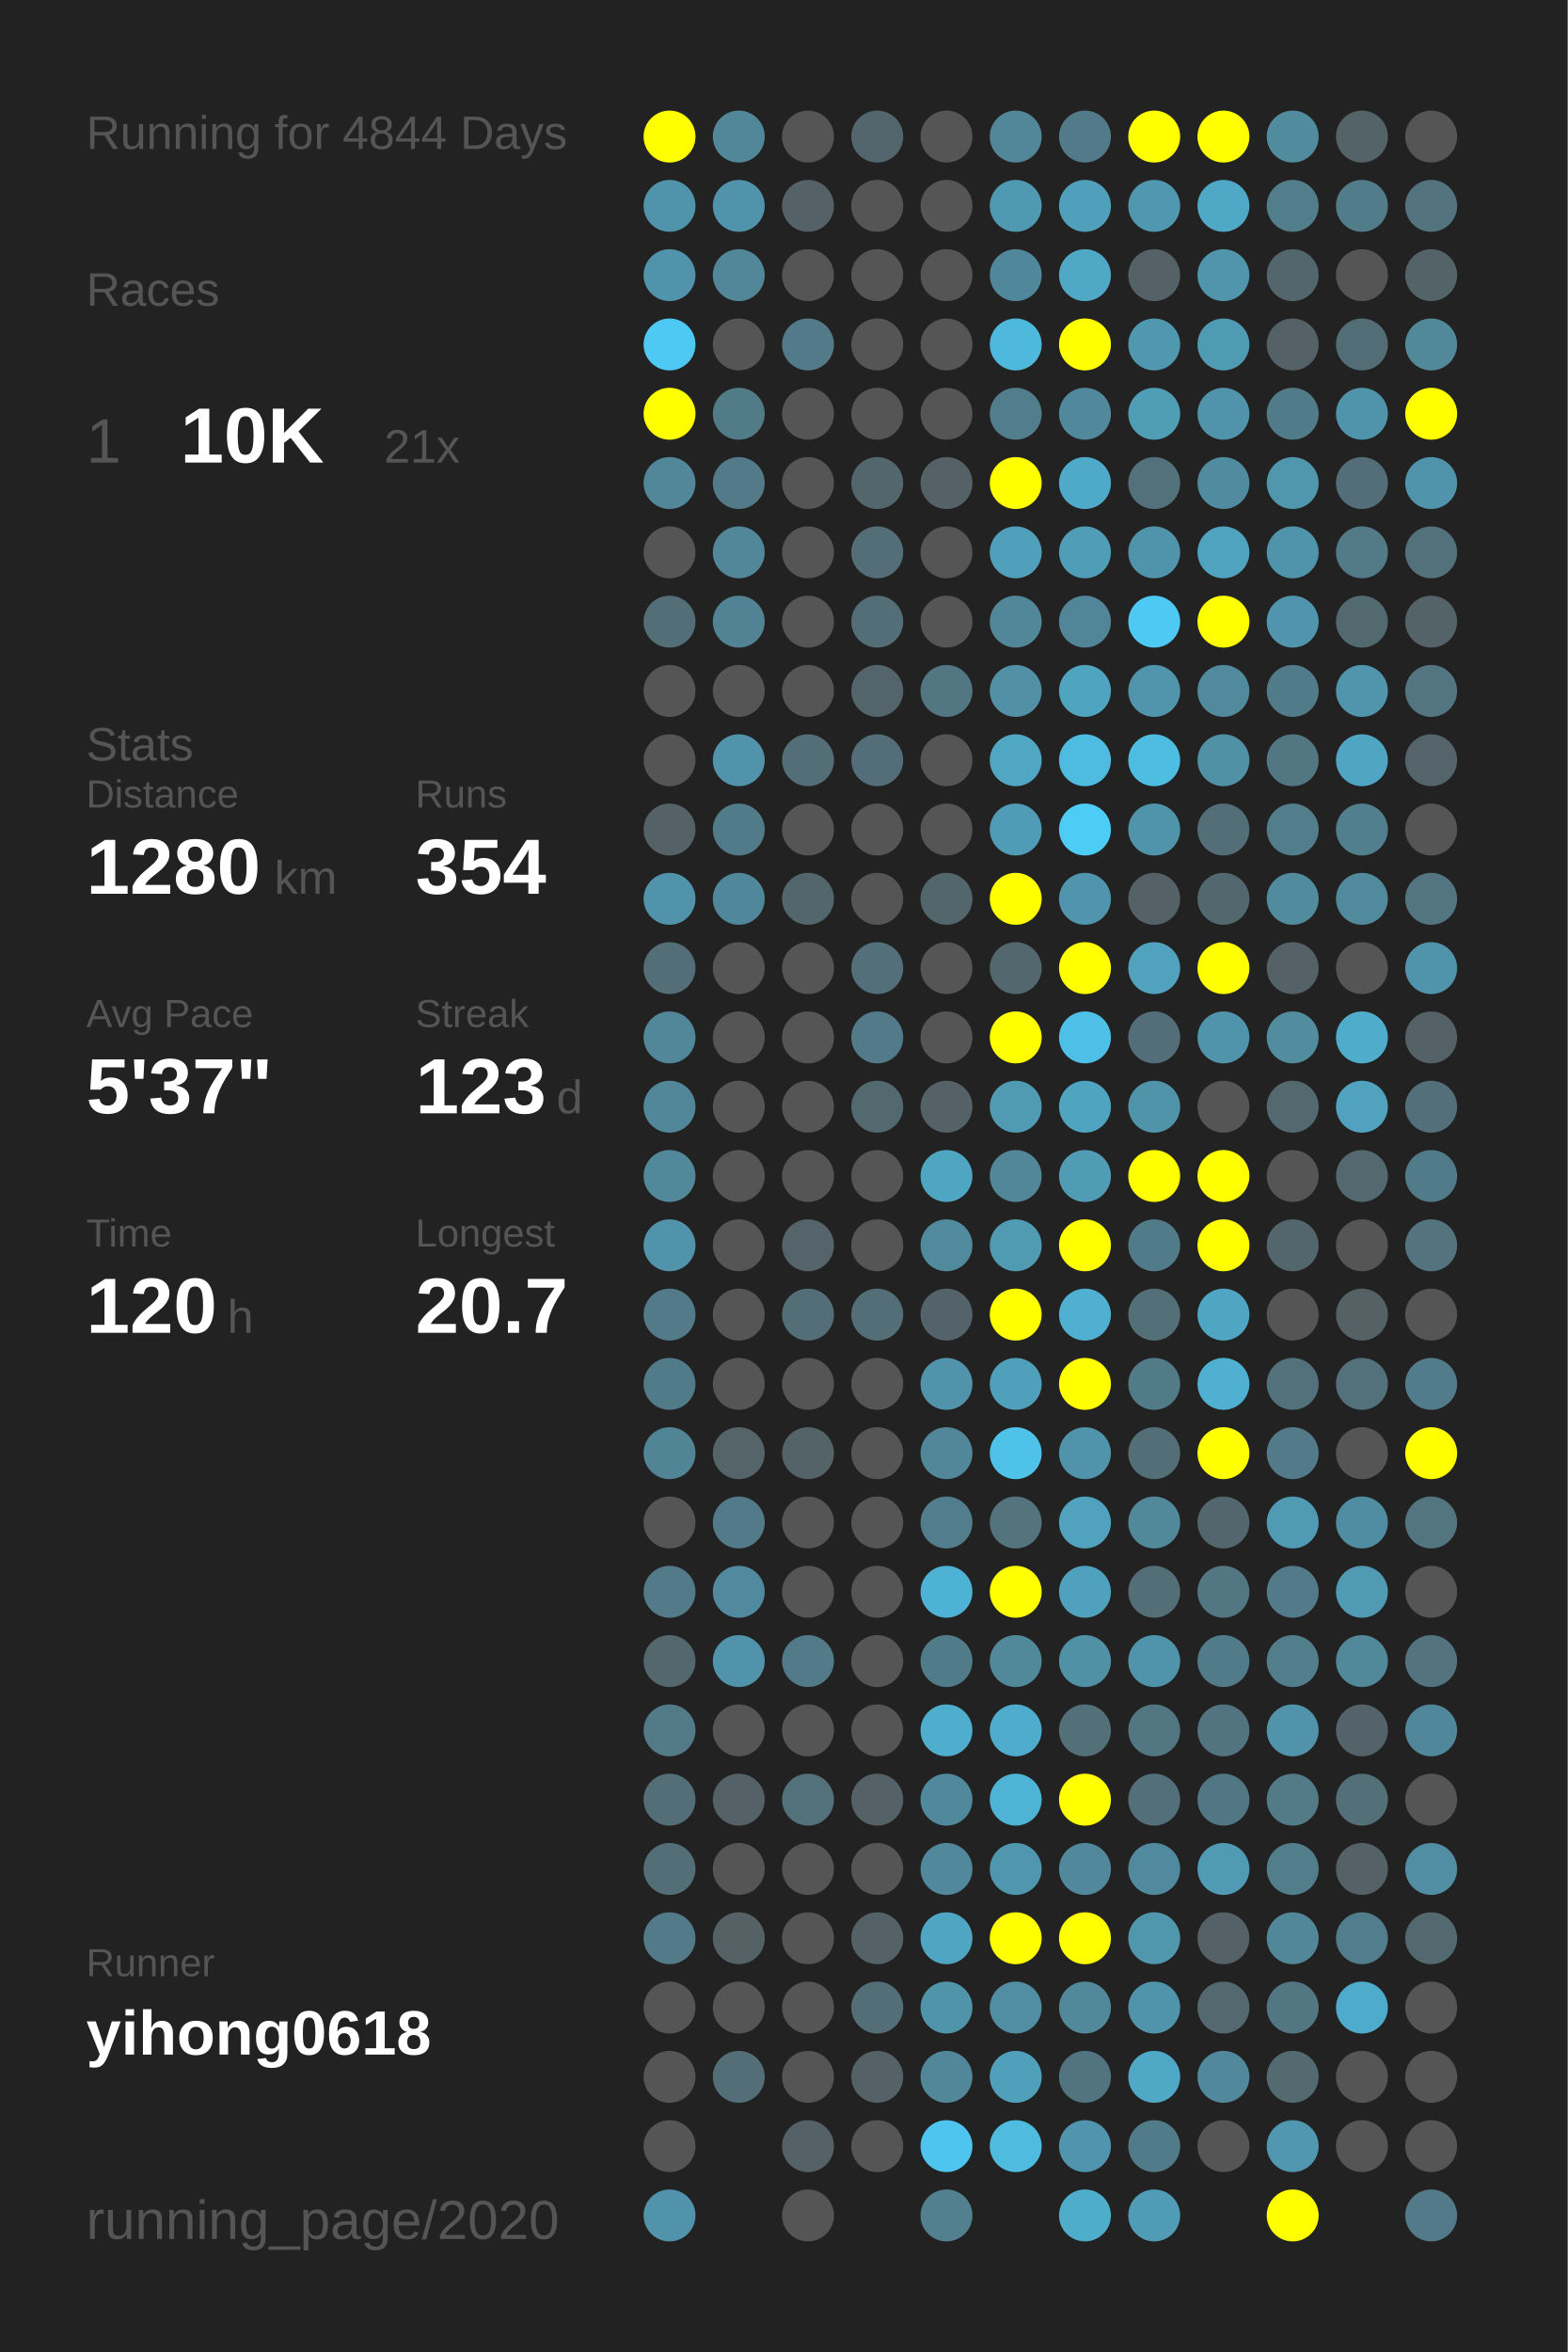
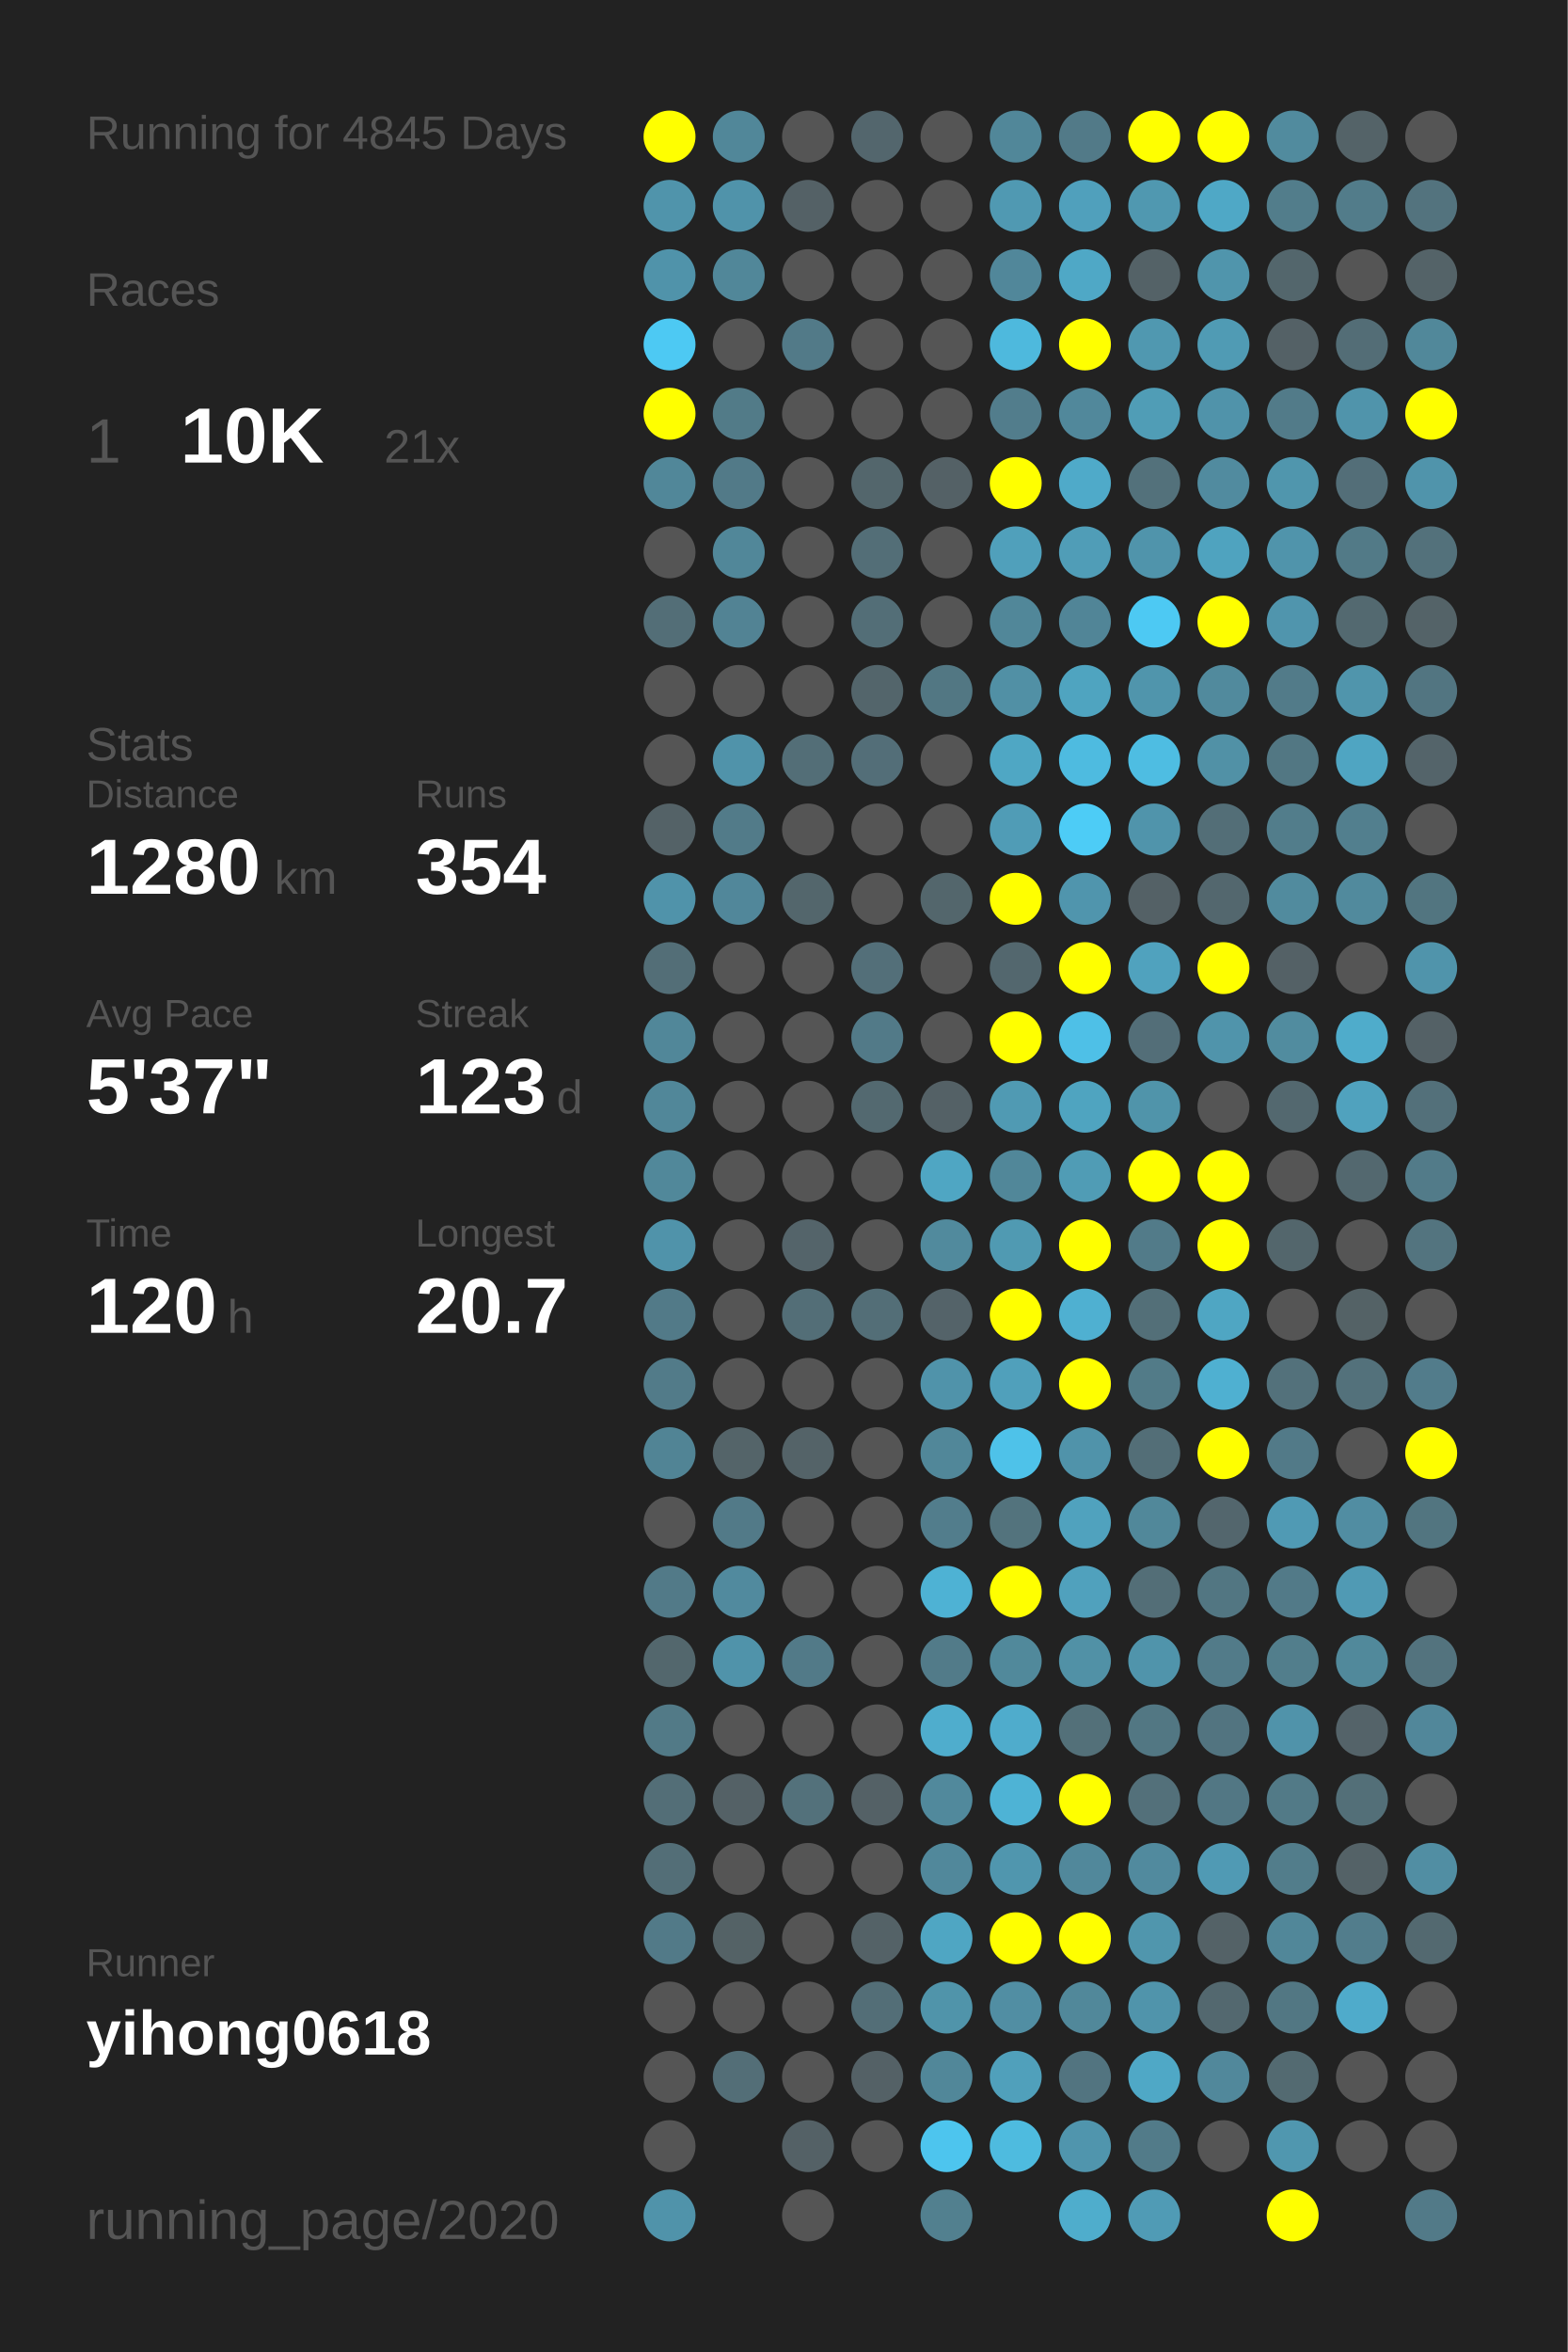
<svg xmlns="http://www.w3.org/2000/svg" baseProfile="full" height="300mm" version="1.1" viewBox="0,0,200,300" width="200mm">
  <defs />
  <rect fill="#222222" height="300" width="200" x="0" y="0" />
-   <text fill="#555555" style="font-size:6px; font-family:Arial;" x="11" y="19">Running for 4844 Days</text>
+   <text fill="#555555" style="font-size:6px; font-family:Arial;" x="11" y="19">Running for 4845 Days</text>
  <text fill="#555555" style="font-size:6px; font-family:Arial;" x="11" y="39">Races</text>
  <text fill="#555555" style="font-size:8px; font-family:Arial;" x="11" y="59">1</text>
  <text fill="#FFFFFF" style="font-size:10px; font-family:Arial; font-weight:bold;" x="23" y="59">10K</text>
  <text fill="#555555" style="font-size:6px; font-family:Arial;" x="49" y="59">21x</text>
  <text fill="#555555" style="font-size:6px; font-family:Arial;" x="11" y="97">Stats</text>
  <text fill="#555555" style="font-size:5px; font-family:Arial;" x="11" y="103">Distance</text>
  <text fill="#FFFFFF" style="font-size:10px; font-family:Arial; font-weight:bold;" x="11" y="114">1280</text>
  <text fill="#555555" style="font-size:6px; font-family:Arial;" x="35" y="114">km</text>
  <text fill="#555555" style="font-size:5px; font-family:Arial;" x="53" y="103">Runs</text>
  <text fill="#FFFFFF" style="font-size:10px; font-family:Arial; font-weight:bold;" x="53" y="114">354</text>
  <text fill="#555555" style="font-size:5px; font-family:Arial;" x="11" y="131">Avg Pace</text>
  <text fill="#FFFFFF" style="font-size:10px; font-family:Arial; font-weight:bold;" x="11" y="142">5'37"</text>
  <text fill="#555555" style="font-size:5px; font-family:Arial;" x="53" y="131">Streak</text>
  <text fill="#FFFFFF" style="font-size:10px; font-family:Arial; font-weight:bold;" x="53" y="142">123</text>
  <text fill="#555555" style="font-size:6px; font-family:Arial;" x="71" y="142">d</text>
  <text fill="#555555" style="font-size:5px; font-family:Arial;" x="11" y="159">Time</text>
  <text fill="#FFFFFF" style="font-size:10px; font-family:Arial; font-weight:bold;" x="11" y="170">120</text>
  <text fill="#555555" style="font-size:6px; font-family:Arial;" x="29" y="170">h</text>
  <text fill="#555555" style="font-size:5px; font-family:Arial;" x="53" y="159">Longest</text>
  <text fill="#FFFFFF" style="font-size:10px; font-family:Arial; font-weight:bold;" x="53" y="170">20.7</text>
  <text fill="#555555" style="font-size:5px; font-family:Arial;" x="11" y="252.065">Runner</text>
  <text fill="#FFFFFF" style="font-size:8px; font-family:Arial; font-weight:bold;" x="11" y="262.065">yihong0618</text>
  <text fill="#555555" style="font-size:7px; font-family:Arial;" x="11" y="285.581">running_page/2020</text>
  <circle cx="85.417" cy="17.419" fill="#FFFF00" r="3.312" />
  <circle cx="85.417" cy="26.258" fill="#5094ab" r="3.312" />
  <circle cx="85.417" cy="35.097" fill="#5093aa" r="3.312" />
  <circle cx="85.417" cy="43.935" fill="#4dc9f3" r="3.312" />
  <circle cx="85.417" cy="52.774" fill="#FFFF00" r="3.312" />
  <circle cx="85.417" cy="61.613" fill="#518799" r="3.312" />
  <circle cx="85.417" cy="70.452" fill="#555555" r="3.312" />
  <circle cx="85.417" cy="79.29" fill="#536e77" r="3.312" />
  <circle cx="85.417" cy="88.129" fill="#555555" r="3.312" />
  <circle cx="85.417" cy="96.968" fill="#555555" r="3.312" />
  <circle cx="85.417" cy="105.806" fill="#546267" r="3.312" />
  <circle cx="85.417" cy="114.645" fill="#5093aa" r="3.312" />
  <circle cx="85.417" cy="123.484" fill="#536e77" r="3.312" />
  <circle cx="85.417" cy="132.323" fill="#518799" r="3.312" />
  <circle cx="85.417" cy="141.161" fill="#518799" r="3.312" />
  <circle cx="85.417" cy="150" fill="#51889a" r="3.312" />
  <circle cx="85.417" cy="158.839" fill="#5093aa" r="3.312" />
  <circle cx="85.417" cy="167.677" fill="#527a88" r="3.312" />
  <circle cx="85.417" cy="176.516" fill="#527b89" r="3.312" />
  <circle cx="85.417" cy="185.355" fill="#518495" r="3.312" />
  <circle cx="85.417" cy="194.194" fill="#555555" r="3.312" />
  <circle cx="85.417" cy="203.032" fill="#527a88" r="3.312" />
  <circle cx="85.417" cy="211.871" fill="#53676d" r="3.312" />
  <circle cx="85.417" cy="220.71" fill="#527a87" r="3.312" />
  <circle cx="85.417" cy="229.548" fill="#536e77" r="3.312" />
  <circle cx="85.417" cy="238.387" fill="#536e77" r="3.312" />
  <circle cx="85.417" cy="247.226" fill="#527a88" r="3.312" />
  <circle cx="85.417" cy="256.065" fill="#555555" r="3.312" />
  <circle cx="85.417" cy="264.903" fill="#555555" r="3.312" />
  <circle cx="85.417" cy="273.742" fill="#555555" r="3.312" />
  <circle cx="85.417" cy="282.581" fill="#5093aa" r="3.312" />
  <circle cx="94.25" cy="17.419" fill="#518799" r="3.312" />
  <circle cx="94.25" cy="26.258" fill="#5093aa" r="3.312" />
  <circle cx="94.25" cy="35.097" fill="#518799" r="3.312" />
  <circle cx="94.25" cy="43.935" fill="#555555" r="3.312" />
  <circle cx="94.25" cy="52.774" fill="#527b88" r="3.312" />
  <circle cx="94.25" cy="61.613" fill="#527a88" r="3.312" />
  <circle cx="94.25" cy="70.452" fill="#518799" r="3.312" />
  <circle cx="94.25" cy="79.29" fill="#528394" r="3.312" />
  <circle cx="94.25" cy="88.129" fill="#555555" r="3.312" />
  <circle cx="94.25" cy="96.968" fill="#5093aa" r="3.312" />
  <circle cx="94.25" cy="105.806" fill="#527b89" r="3.312" />
  <circle cx="94.25" cy="114.645" fill="#51879a" r="3.312" />
  <circle cx="94.25" cy="123.484" fill="#555555" r="3.312" />
  <circle cx="94.25" cy="132.323" fill="#555555" r="3.312" />
  <circle cx="94.25" cy="141.161" fill="#555555" r="3.312" />
  <circle cx="94.25" cy="150" fill="#555555" r="3.312" />
  <circle cx="94.25" cy="158.839" fill="#555555" r="3.312" />
  <circle cx="94.25" cy="167.677" fill="#555555" r="3.312" />
  <circle cx="94.25" cy="176.516" fill="#555555" r="3.312" />
  <circle cx="94.25" cy="185.355" fill="#546469" r="3.312" />
  <circle cx="94.25" cy="194.194" fill="#527a88" r="3.312" />
  <circle cx="94.25" cy="203.032" fill="#518a9e" r="3.312" />
  <circle cx="94.25" cy="211.871" fill="#5093aa" r="3.312" />
  <circle cx="94.25" cy="220.71" fill="#555555" r="3.312" />
  <circle cx="94.25" cy="229.548" fill="#546166" r="3.312" />
  <circle cx="94.25" cy="238.387" fill="#555555" r="3.312" />
  <circle cx="94.25" cy="247.226" fill="#546266" r="3.312" />
  <circle cx="94.25" cy="256.065" fill="#555555" r="3.312" />
  <circle cx="94.25" cy="264.903" fill="#536e77" r="3.312" />
  <circle cx="103.083" cy="17.419" fill="#555555" r="3.312" />
  <circle cx="103.083" cy="26.258" fill="#546166" r="3.312" />
  <circle cx="103.083" cy="35.097" fill="#555555" r="3.312" />
  <circle cx="103.083" cy="43.935" fill="#527a88" r="3.312" />
  <circle cx="103.083" cy="52.774" fill="#555555" r="3.312" />
  <circle cx="103.083" cy="61.613" fill="#555555" r="3.312" />
  <circle cx="103.083" cy="70.452" fill="#555555" r="3.312" />
  <circle cx="103.083" cy="79.29" fill="#555555" r="3.312" />
  <circle cx="103.083" cy="88.129" fill="#555555" r="3.312" />
  <circle cx="103.083" cy="96.968" fill="#536e77" r="3.312" />
  <circle cx="103.083" cy="105.806" fill="#555555" r="3.312" />
  <circle cx="103.083" cy="114.645" fill="#53666c" r="3.312" />
  <circle cx="103.083" cy="123.484" fill="#555555" r="3.312" />
  <circle cx="103.083" cy="132.323" fill="#555555" r="3.312" />
  <circle cx="103.083" cy="141.161" fill="#555555" r="3.312" />
  <circle cx="103.083" cy="150" fill="#555555" r="3.312" />
  <circle cx="103.083" cy="158.839" fill="#54646a" r="3.312" />
  <circle cx="103.083" cy="167.677" fill="#536e77" r="3.312" />
  <circle cx="103.083" cy="176.516" fill="#555555" r="3.312" />
  <circle cx="103.083" cy="185.355" fill="#546368" r="3.312" />
  <circle cx="103.083" cy="194.194" fill="#555555" r="3.312" />
  <circle cx="103.083" cy="203.032" fill="#555555" r="3.312" />
  <circle cx="103.083" cy="211.871" fill="#527a88" r="3.312" />
  <circle cx="103.083" cy="220.71" fill="#555555" r="3.312" />
  <circle cx="103.083" cy="229.548" fill="#53717b" r="3.312" />
  <circle cx="103.083" cy="238.387" fill="#555555" r="3.312" />
  <circle cx="103.083" cy="247.226" fill="#555555" r="3.312" />
  <circle cx="103.083" cy="256.065" fill="#555555" r="3.312" />
  <circle cx="103.083" cy="264.903" fill="#555555" r="3.312" />
  <circle cx="103.083" cy="273.742" fill="#546166" r="3.312" />
  <circle cx="103.083" cy="282.581" fill="#555555" r="3.312" />
  <circle cx="111.917" cy="17.419" fill="#53666d" r="3.312" />
  <circle cx="111.917" cy="26.258" fill="#555555" r="3.312" />
  <circle cx="111.917" cy="35.097" fill="#555555" r="3.312" />
  <circle cx="111.917" cy="43.935" fill="#555555" r="3.312" />
  <circle cx="111.917" cy="52.774" fill="#555555" r="3.312" />
  <circle cx="111.917" cy="61.613" fill="#53666c" r="3.312" />
  <circle cx="111.917" cy="70.452" fill="#536e77" r="3.312" />
  <circle cx="111.917" cy="79.29" fill="#536e77" r="3.312" />
  <circle cx="111.917" cy="88.129" fill="#53656b" r="3.312" />
  <circle cx="111.917" cy="96.968" fill="#536e78" r="3.312" />
  <circle cx="111.917" cy="105.806" fill="#555555" r="3.312" />
  <circle cx="111.917" cy="114.645" fill="#555555" r="3.312" />
  <circle cx="111.917" cy="123.484" fill="#536f79" r="3.312" />
  <circle cx="111.917" cy="132.323" fill="#527a88" r="3.312" />
  <circle cx="111.917" cy="141.161" fill="#536970" r="3.312" />
  <circle cx="111.917" cy="150" fill="#555555" r="3.312" />
  <circle cx="111.917" cy="158.839" fill="#555555" r="3.312" />
  <circle cx="111.917" cy="167.677" fill="#536e77" r="3.312" />
  <circle cx="111.917" cy="176.516" fill="#555555" r="3.312" />
  <circle cx="111.917" cy="185.355" fill="#555555" r="3.312" />
  <circle cx="111.917" cy="194.194" fill="#555555" r="3.312" />
  <circle cx="111.917" cy="203.032" fill="#555555" r="3.312" />
  <circle cx="111.917" cy="211.871" fill="#555555" r="3.312" />
  <circle cx="111.917" cy="220.71" fill="#555555" r="3.312" />
  <circle cx="111.917" cy="229.548" fill="#546166" r="3.312" />
  <circle cx="111.917" cy="238.387" fill="#555555" r="3.312" />
  <circle cx="111.917" cy="247.226" fill="#546267" r="3.312" />
  <circle cx="111.917" cy="256.065" fill="#536e77" r="3.312" />
  <circle cx="111.917" cy="264.903" fill="#546166" r="3.312" />
  <circle cx="111.917" cy="273.742" fill="#555555" r="3.312" />
  <circle cx="120.75" cy="17.419" fill="#555555" r="3.312" />
  <circle cx="120.75" cy="26.258" fill="#555555" r="3.312" />
  <circle cx="120.75" cy="35.097" fill="#555555" r="3.312" />
  <circle cx="120.75" cy="43.935" fill="#555555" r="3.312" />
  <circle cx="120.75" cy="52.774" fill="#555555" r="3.312" />
  <circle cx="120.75" cy="61.613" fill="#546166" r="3.312" />
  <circle cx="120.75" cy="70.452" fill="#555555" r="3.312" />
  <circle cx="120.75" cy="79.29" fill="#555555" r="3.312" />
  <circle cx="120.75" cy="88.129" fill="#527783" r="3.312" />
  <circle cx="120.75" cy="96.968" fill="#555555" r="3.312" />
  <circle cx="120.75" cy="105.806" fill="#555555" r="3.312" />
  <circle cx="120.75" cy="114.645" fill="#53666c" r="3.312" />
  <circle cx="120.75" cy="123.484" fill="#555555" r="3.312" />
  <circle cx="120.75" cy="132.323" fill="#555555" r="3.312" />
  <circle cx="120.75" cy="141.161" fill="#546166" r="3.312" />
  <circle cx="120.75" cy="150" fill="#4fa6c3" r="3.312" />
  <circle cx="120.75" cy="158.839" fill="#518a9d" r="3.312" />
  <circle cx="120.75" cy="167.677" fill="#546369" r="3.312" />
  <circle cx="120.75" cy="176.516" fill="#5093aa" r="3.312" />
  <circle cx="120.75" cy="185.355" fill="#518799" r="3.312" />
  <circle cx="120.75" cy="194.194" fill="#527d8c" r="3.312" />
  <circle cx="120.75" cy="203.032" fill="#4eb2d4" r="3.312" />
  <circle cx="120.75" cy="211.871" fill="#527b89" r="3.312" />
  <circle cx="120.75" cy="220.71" fill="#4fadcd" r="3.312" />
  <circle cx="120.75" cy="229.548" fill="#51899c" r="3.312" />
  <circle cx="120.75" cy="238.387" fill="#51889b" r="3.312" />
  <circle cx="120.75" cy="247.226" fill="#4fa6c3" r="3.312" />
  <circle cx="120.75" cy="256.065" fill="#5094aa" r="3.312" />
  <circle cx="120.75" cy="264.903" fill="#518799" r="3.312" />
  <circle cx="120.75" cy="273.742" fill="#4dc5ee" r="3.312" />
  <circle cx="120.75" cy="282.581" fill="#52808f" r="3.312" />
  <circle cx="129.583" cy="17.419" fill="#518799" r="3.312" />
  <circle cx="129.583" cy="26.258" fill="#5099b2" r="3.312" />
  <circle cx="129.583" cy="35.097" fill="#51879a" r="3.312" />
  <circle cx="129.583" cy="43.935" fill="#4eb9dd" r="3.312" />
  <circle cx="129.583" cy="52.774" fill="#527d8c" r="3.312" />
  <circle cx="129.583" cy="61.613" fill="#FFFF00" r="3.312" />
  <circle cx="129.583" cy="70.452" fill="#50a0bb" r="3.312" />
  <circle cx="129.583" cy="79.29" fill="#518799" r="3.312" />
  <circle cx="129.583" cy="88.129" fill="#5190a5" r="3.312" />
  <circle cx="129.583" cy="96.968" fill="#4fa7c4" r="3.312" />
  <circle cx="129.583" cy="105.806" fill="#509cb6" r="3.312" />
  <circle cx="129.583" cy="114.645" fill="#FFFF00" r="3.312" />
  <circle cx="129.583" cy="123.484" fill="#53676e" r="3.312" />
  <circle cx="129.583" cy="132.323" fill="#FFFF00" r="3.312" />
  <circle cx="129.583" cy="141.161" fill="#509ab3" r="3.312" />
  <circle cx="129.583" cy="150" fill="#518799" r="3.312" />
  <circle cx="129.583" cy="158.839" fill="#509ab2" r="3.312" />
  <circle cx="129.583" cy="167.677" fill="#FFFF00" r="3.312" />
  <circle cx="129.583" cy="176.516" fill="#50a0bb" r="3.312" />
  <circle cx="129.583" cy="185.355" fill="#4ec2e9" r="3.312" />
  <circle cx="129.583" cy="194.194" fill="#53737d" r="3.312" />
  <circle cx="129.583" cy="203.032" fill="#FFFF00" r="3.312" />
  <circle cx="129.583" cy="211.871" fill="#51899b" r="3.312" />
  <circle cx="129.583" cy="220.71" fill="#4faccc" r="3.312" />
  <circle cx="129.583" cy="229.548" fill="#4eb3d5" r="3.312" />
  <circle cx="129.583" cy="238.387" fill="#5096ae" r="3.312" />
  <circle cx="129.583" cy="247.226" fill="#FFFF00" r="3.312" />
  <circle cx="129.583" cy="256.065" fill="#518ea3" r="3.312" />
  <circle cx="129.583" cy="264.903" fill="#50a0bb" r="3.312" />
  <circle cx="129.583" cy="273.742" fill="#4ebbdf" r="3.312" />
  <circle cx="138.417" cy="17.419" fill="#527a88" r="3.312" />
  <circle cx="138.417" cy="26.258" fill="#50a0bc" r="3.312" />
  <circle cx="138.417" cy="35.097" fill="#4fa8c6" r="3.312" />
  <circle cx="138.417" cy="43.935" fill="#FFFF00" r="3.312" />
  <circle cx="138.417" cy="52.774" fill="#51889b" r="3.312" />
  <circle cx="138.417" cy="61.613" fill="#4faac9" r="3.312" />
  <circle cx="138.417" cy="70.452" fill="#509db7" r="3.312" />
  <circle cx="138.417" cy="79.29" fill="#518597" r="3.312" />
  <circle cx="138.417" cy="88.129" fill="#4fa4c0" r="3.312" />
  <circle cx="138.417" cy="96.968" fill="#4ebbe0" r="3.312" />
  <circle cx="138.417" cy="105.806" fill="#4dccf6" r="3.312" />
  <circle cx="138.417" cy="114.645" fill="#5095ad" r="3.312" />
  <circle cx="138.417" cy="123.484" fill="#FFFF00" r="3.312" />
  <circle cx="138.417" cy="132.323" fill="#4ec0e7" r="3.312" />
  <circle cx="138.417" cy="141.161" fill="#4fa4c0" r="3.312" />
  <circle cx="138.417" cy="150" fill="#509cb5" r="3.312" />
  <circle cx="138.417" cy="158.839" fill="#FFFF00" r="3.312" />
  <circle cx="138.417" cy="167.677" fill="#4fb0d1" r="3.312" />
  <circle cx="138.417" cy="176.516" fill="#FFFF00" r="3.312" />
  <circle cx="138.417" cy="185.355" fill="#5093aa" r="3.312" />
  <circle cx="138.417" cy="194.194" fill="#50a2be" r="3.312" />
  <circle cx="138.417" cy="203.032" fill="#50a1bd" r="3.312" />
  <circle cx="138.417" cy="211.871" fill="#5191a6" r="3.312" />
  <circle cx="138.417" cy="220.71" fill="#537079" r="3.312" />
  <circle cx="138.417" cy="229.548" fill="#FFFF00" r="3.312" />
  <circle cx="138.417" cy="238.387" fill="#51889b" r="3.312" />
  <circle cx="138.417" cy="247.226" fill="#FFFF00" r="3.312" />
  <circle cx="138.417" cy="256.065" fill="#51889a" r="3.312" />
  <circle cx="138.417" cy="264.903" fill="#527480" r="3.312" />
  <circle cx="138.417" cy="273.742" fill="#5095ad" r="3.312" />
  <circle cx="138.417" cy="282.581" fill="#4fadcc" r="3.312" />
  <circle cx="147.25" cy="17.419" fill="#FFFF00" r="3.312" />
  <circle cx="147.25" cy="26.258" fill="#5098b0" r="3.312" />
  <circle cx="147.25" cy="35.097" fill="#546267" r="3.312" />
  <circle cx="147.25" cy="43.935" fill="#5098b0" r="3.312" />
  <circle cx="147.25" cy="52.774" fill="#509db6" r="3.312" />
  <circle cx="147.25" cy="61.613" fill="#53717b" r="3.312" />
  <circle cx="147.25" cy="70.452" fill="#5094ab" r="3.312" />
  <circle cx="147.25" cy="79.29" fill="#4dc9f3" r="3.312" />
  <circle cx="147.25" cy="88.129" fill="#5095ac" r="3.312" />
  <circle cx="147.25" cy="96.968" fill="#4ebde2" r="3.312" />
  <circle cx="147.25" cy="105.806" fill="#5094ab" r="3.312" />
  <circle cx="147.25" cy="114.645" fill="#546166" r="3.312" />
  <circle cx="147.25" cy="123.484" fill="#50a2be" r="3.312" />
  <circle cx="147.25" cy="132.323" fill="#536e78" r="3.312" />
  <circle cx="147.25" cy="141.161" fill="#5094aa" r="3.312" />
  <circle cx="147.25" cy="150" fill="#FFFF00" r="3.312" />
  <circle cx="147.25" cy="158.839" fill="#527b89" r="3.312" />
  <circle cx="147.25" cy="167.677" fill="#536f78" r="3.312" />
  <circle cx="147.25" cy="176.516" fill="#527b88" r="3.312" />
  <circle cx="147.25" cy="185.355" fill="#536e77" r="3.312" />
  <circle cx="147.25" cy="194.194" fill="#51889a" r="3.312" />
  <circle cx="147.25" cy="203.032" fill="#536e77" r="3.312" />
  <circle cx="147.25" cy="211.871" fill="#5094ab" r="3.312" />
  <circle cx="147.25" cy="220.71" fill="#527783" r="3.312" />
  <circle cx="147.25" cy="229.548" fill="#53707a" r="3.312" />
  <circle cx="147.25" cy="238.387" fill="#518a9e" r="3.312" />
  <circle cx="147.25" cy="247.226" fill="#5096ad" r="3.312" />
  <circle cx="147.25" cy="256.065" fill="#5094ab" r="3.312" />
  <circle cx="147.25" cy="264.903" fill="#4fa8c6" r="3.312" />
  <circle cx="147.25" cy="273.742" fill="#527b89" r="3.312" />
  <circle cx="147.25" cy="282.581" fill="#509bb5" r="3.312" />
  <circle cx="156.083" cy="17.419" fill="#FFFF00" r="3.312" />
  <circle cx="156.083" cy="26.258" fill="#4fa8c6" r="3.312" />
  <circle cx="156.083" cy="35.097" fill="#5095ac" r="3.312" />
  <circle cx="156.083" cy="43.935" fill="#509bb4" r="3.312" />
  <circle cx="156.083" cy="52.774" fill="#5093aa" r="3.312" />
  <circle cx="156.083" cy="61.613" fill="#518b9f" r="3.312" />
  <circle cx="156.083" cy="70.452" fill="#4fa3bf" r="3.312" />
  <circle cx="156.083" cy="79.29" fill="#FFFF00" r="3.312" />
  <circle cx="156.083" cy="88.129" fill="#518a9d" r="3.312" />
  <circle cx="156.083" cy="96.968" fill="#5191a6" r="3.312" />
  <circle cx="156.083" cy="105.806" fill="#536e77" r="3.312" />
  <circle cx="156.083" cy="114.645" fill="#53676e" r="3.312" />
  <circle cx="156.083" cy="123.484" fill="#FFFF00" r="3.312" />
  <circle cx="156.083" cy="132.323" fill="#5094ab" r="3.312" />
  <circle cx="156.083" cy="141.161" fill="#555555" r="3.312" />
  <circle cx="156.083" cy="150" fill="#FFFF00" r="3.312" />
  <circle cx="156.083" cy="158.839" fill="#FFFF00" r="3.312" />
  <circle cx="156.083" cy="167.677" fill="#4fa6c3" r="3.312" />
  <circle cx="156.083" cy="176.516" fill="#4fb0d1" r="3.312" />
  <circle cx="156.083" cy="185.355" fill="#FFFF00" r="3.312" />
  <circle cx="156.083" cy="194.194" fill="#53666d" r="3.312" />
  <circle cx="156.083" cy="203.032" fill="#527682" r="3.312" />
  <circle cx="156.083" cy="211.871" fill="#527b89" r="3.312" />
  <circle cx="156.083" cy="220.71" fill="#527480" r="3.312" />
  <circle cx="156.083" cy="229.548" fill="#527784" r="3.312" />
  <circle cx="156.083" cy="238.387" fill="#509ab4" r="3.312" />
  <circle cx="156.083" cy="247.226" fill="#546267" r="3.312" />
  <circle cx="156.083" cy="256.065" fill="#53686f" r="3.312" />
  <circle cx="156.083" cy="264.903" fill="#51889b" r="3.312" />
  <circle cx="156.083" cy="273.742" fill="#555555" r="3.312" />
  <circle cx="164.917" cy="17.419" fill="#518b9e" r="3.312" />
  <circle cx="164.917" cy="26.258" fill="#527d8b" r="3.312" />
  <circle cx="164.917" cy="35.097" fill="#53666c" r="3.312" />
  <circle cx="164.917" cy="43.935" fill="#546166" r="3.312" />
  <circle cx="164.917" cy="52.774" fill="#527b89" r="3.312" />
  <circle cx="164.917" cy="61.613" fill="#5096ad" r="3.312" />
  <circle cx="164.917" cy="70.452" fill="#5094ab" r="3.312" />
  <circle cx="164.917" cy="79.29" fill="#5095ad" r="3.312" />
  <circle cx="164.917" cy="88.129" fill="#527b89" r="3.312" />
  <circle cx="164.917" cy="96.968" fill="#527783" r="3.312" />
  <circle cx="164.917" cy="105.806" fill="#527d8b" r="3.312" />
  <circle cx="164.917" cy="114.645" fill="#518b9e" r="3.312" />
  <circle cx="164.917" cy="123.484" fill="#546166" r="3.312" />
  <circle cx="164.917" cy="132.323" fill="#518c9f" r="3.312" />
  <circle cx="164.917" cy="141.161" fill="#53686f" r="3.312" />
  <circle cx="164.917" cy="150" fill="#555555" r="3.312" />
  <circle cx="164.917" cy="158.839" fill="#53666c" r="3.312" />
  <circle cx="164.917" cy="167.677" fill="#555555" r="3.312" />
  <circle cx="164.917" cy="176.516" fill="#53717b" r="3.312" />
  <circle cx="164.917" cy="185.355" fill="#527a88" r="3.312" />
  <circle cx="164.917" cy="194.194" fill="#509ab4" r="3.312" />
  <circle cx="164.917" cy="203.032" fill="#527a88" r="3.312" />
  <circle cx="164.917" cy="211.871" fill="#527e8c" r="3.312" />
  <circle cx="164.917" cy="220.71" fill="#5093aa" r="3.312" />
  <circle cx="164.917" cy="229.548" fill="#527a87" r="3.312" />
  <circle cx="164.917" cy="238.387" fill="#527d8b" r="3.312" />
  <circle cx="164.917" cy="247.226" fill="#518799" r="3.312" />
  <circle cx="164.917" cy="256.065" fill="#527783" r="3.312" />
  <circle cx="164.917" cy="264.903" fill="#536a71" r="3.312" />
  <circle cx="164.917" cy="273.742" fill="#5097af" r="3.312" />
  <circle cx="164.917" cy="282.581" fill="#FFFF00" r="3.312" />
  <circle cx="173.75" cy="17.419" fill="#546368" r="3.312" />
  <circle cx="173.75" cy="26.258" fill="#527c8a" r="3.312" />
  <circle cx="173.75" cy="35.097" fill="#555555" r="3.312" />
  <circle cx="173.75" cy="43.935" fill="#536d76" r="3.312" />
  <circle cx="173.75" cy="52.774" fill="#5094ab" r="3.312" />
  <circle cx="173.75" cy="61.613" fill="#536e78" r="3.312" />
  <circle cx="173.75" cy="70.452" fill="#527a87" r="3.312" />
  <circle cx="173.75" cy="79.29" fill="#536970" r="3.312" />
  <circle cx="173.75" cy="88.129" fill="#5095ac" r="3.312" />
  <circle cx="173.75" cy="96.968" fill="#4fa5c2" r="3.312" />
  <circle cx="173.75" cy="105.806" fill="#527f8e" r="3.312" />
  <circle cx="173.75" cy="114.645" fill="#518a9d" r="3.312" />
  <circle cx="173.75" cy="123.484" fill="#555555" r="3.312" />
  <circle cx="173.75" cy="132.323" fill="#4faccb" r="3.312" />
  <circle cx="173.75" cy="141.161" fill="#50a2be" r="3.312" />
  <circle cx="173.75" cy="150" fill="#53686f" r="3.312" />
  <circle cx="173.75" cy="158.839" fill="#555555" r="3.312" />
  <circle cx="173.75" cy="167.677" fill="#546266" r="3.312" />
  <circle cx="173.75" cy="176.516" fill="#53717b" r="3.312" />
  <circle cx="173.75" cy="185.355" fill="#555555" r="3.312" />
  <circle cx="173.75" cy="194.194" fill="#518da2" r="3.312" />
  <circle cx="173.75" cy="203.032" fill="#509ab4" r="3.312" />
  <circle cx="173.75" cy="211.871" fill="#51899b" r="3.312" />
  <circle cx="173.75" cy="220.71" fill="#546369" r="3.312" />
  <circle cx="173.75" cy="229.548" fill="#536f78" r="3.312" />
  <circle cx="173.75" cy="238.387" fill="#546267" r="3.312" />
  <circle cx="173.75" cy="247.226" fill="#527d8c" r="3.312" />
  <circle cx="173.75" cy="256.065" fill="#4fabcb" r="3.312" />
  <circle cx="173.75" cy="264.903" fill="#555555" r="3.312" />
  <circle cx="173.75" cy="273.742" fill="#555555" r="3.312" />
  <circle cx="182.583" cy="17.419" fill="#555555" r="3.312" />
  <circle cx="182.583" cy="26.258" fill="#53737e" r="3.312" />
  <circle cx="182.583" cy="35.097" fill="#546368" r="3.312" />
  <circle cx="182.583" cy="43.935" fill="#51889a" r="3.312" />
  <circle cx="182.583" cy="52.774" fill="#FFFF00" r="3.312" />
  <circle cx="182.583" cy="61.613" fill="#5094ab" r="3.312" />
  <circle cx="182.583" cy="70.452" fill="#53717b" r="3.312" />
  <circle cx="182.583" cy="79.29" fill="#546368" r="3.312" />
  <circle cx="182.583" cy="88.129" fill="#527581" r="3.312" />
  <circle cx="182.583" cy="96.968" fill="#54646a" r="3.312" />
  <circle cx="182.583" cy="105.806" fill="#555555" r="3.312" />
  <circle cx="182.583" cy="114.645" fill="#527580" r="3.312" />
  <circle cx="182.583" cy="123.484" fill="#5094ab" r="3.312" />
  <circle cx="182.583" cy="132.323" fill="#546166" r="3.312" />
  <circle cx="182.583" cy="141.161" fill="#53707a" r="3.312" />
  <circle cx="182.583" cy="150" fill="#527b89" r="3.312" />
  <circle cx="182.583" cy="158.839" fill="#53747f" r="3.312" />
  <circle cx="182.583" cy="167.677" fill="#555555" r="3.312" />
  <circle cx="182.583" cy="176.516" fill="#527c8b" r="3.312" />
  <circle cx="182.583" cy="185.355" fill="#FFFF00" r="3.312" />
  <circle cx="182.583" cy="194.194" fill="#527580" r="3.312" />
  <circle cx="182.583" cy="203.032" fill="#555555" r="3.312" />
  <circle cx="182.583" cy="211.871" fill="#53737e" r="3.312" />
  <circle cx="182.583" cy="220.71" fill="#51879a" r="3.312" />
  <circle cx="182.583" cy="229.548" fill="#555555" r="3.312" />
  <circle cx="182.583" cy="238.387" fill="#518ea3" r="3.312" />
  <circle cx="182.583" cy="247.226" fill="#536970" r="3.312" />
  <circle cx="182.583" cy="256.065" fill="#555555" r="3.312" />
  <circle cx="182.583" cy="264.903" fill="#555555" r="3.312" />
  <circle cx="182.583" cy="273.742" fill="#555555" r="3.312" />
  <circle cx="182.583" cy="282.581" fill="#527a88" r="3.312" />
</svg>
